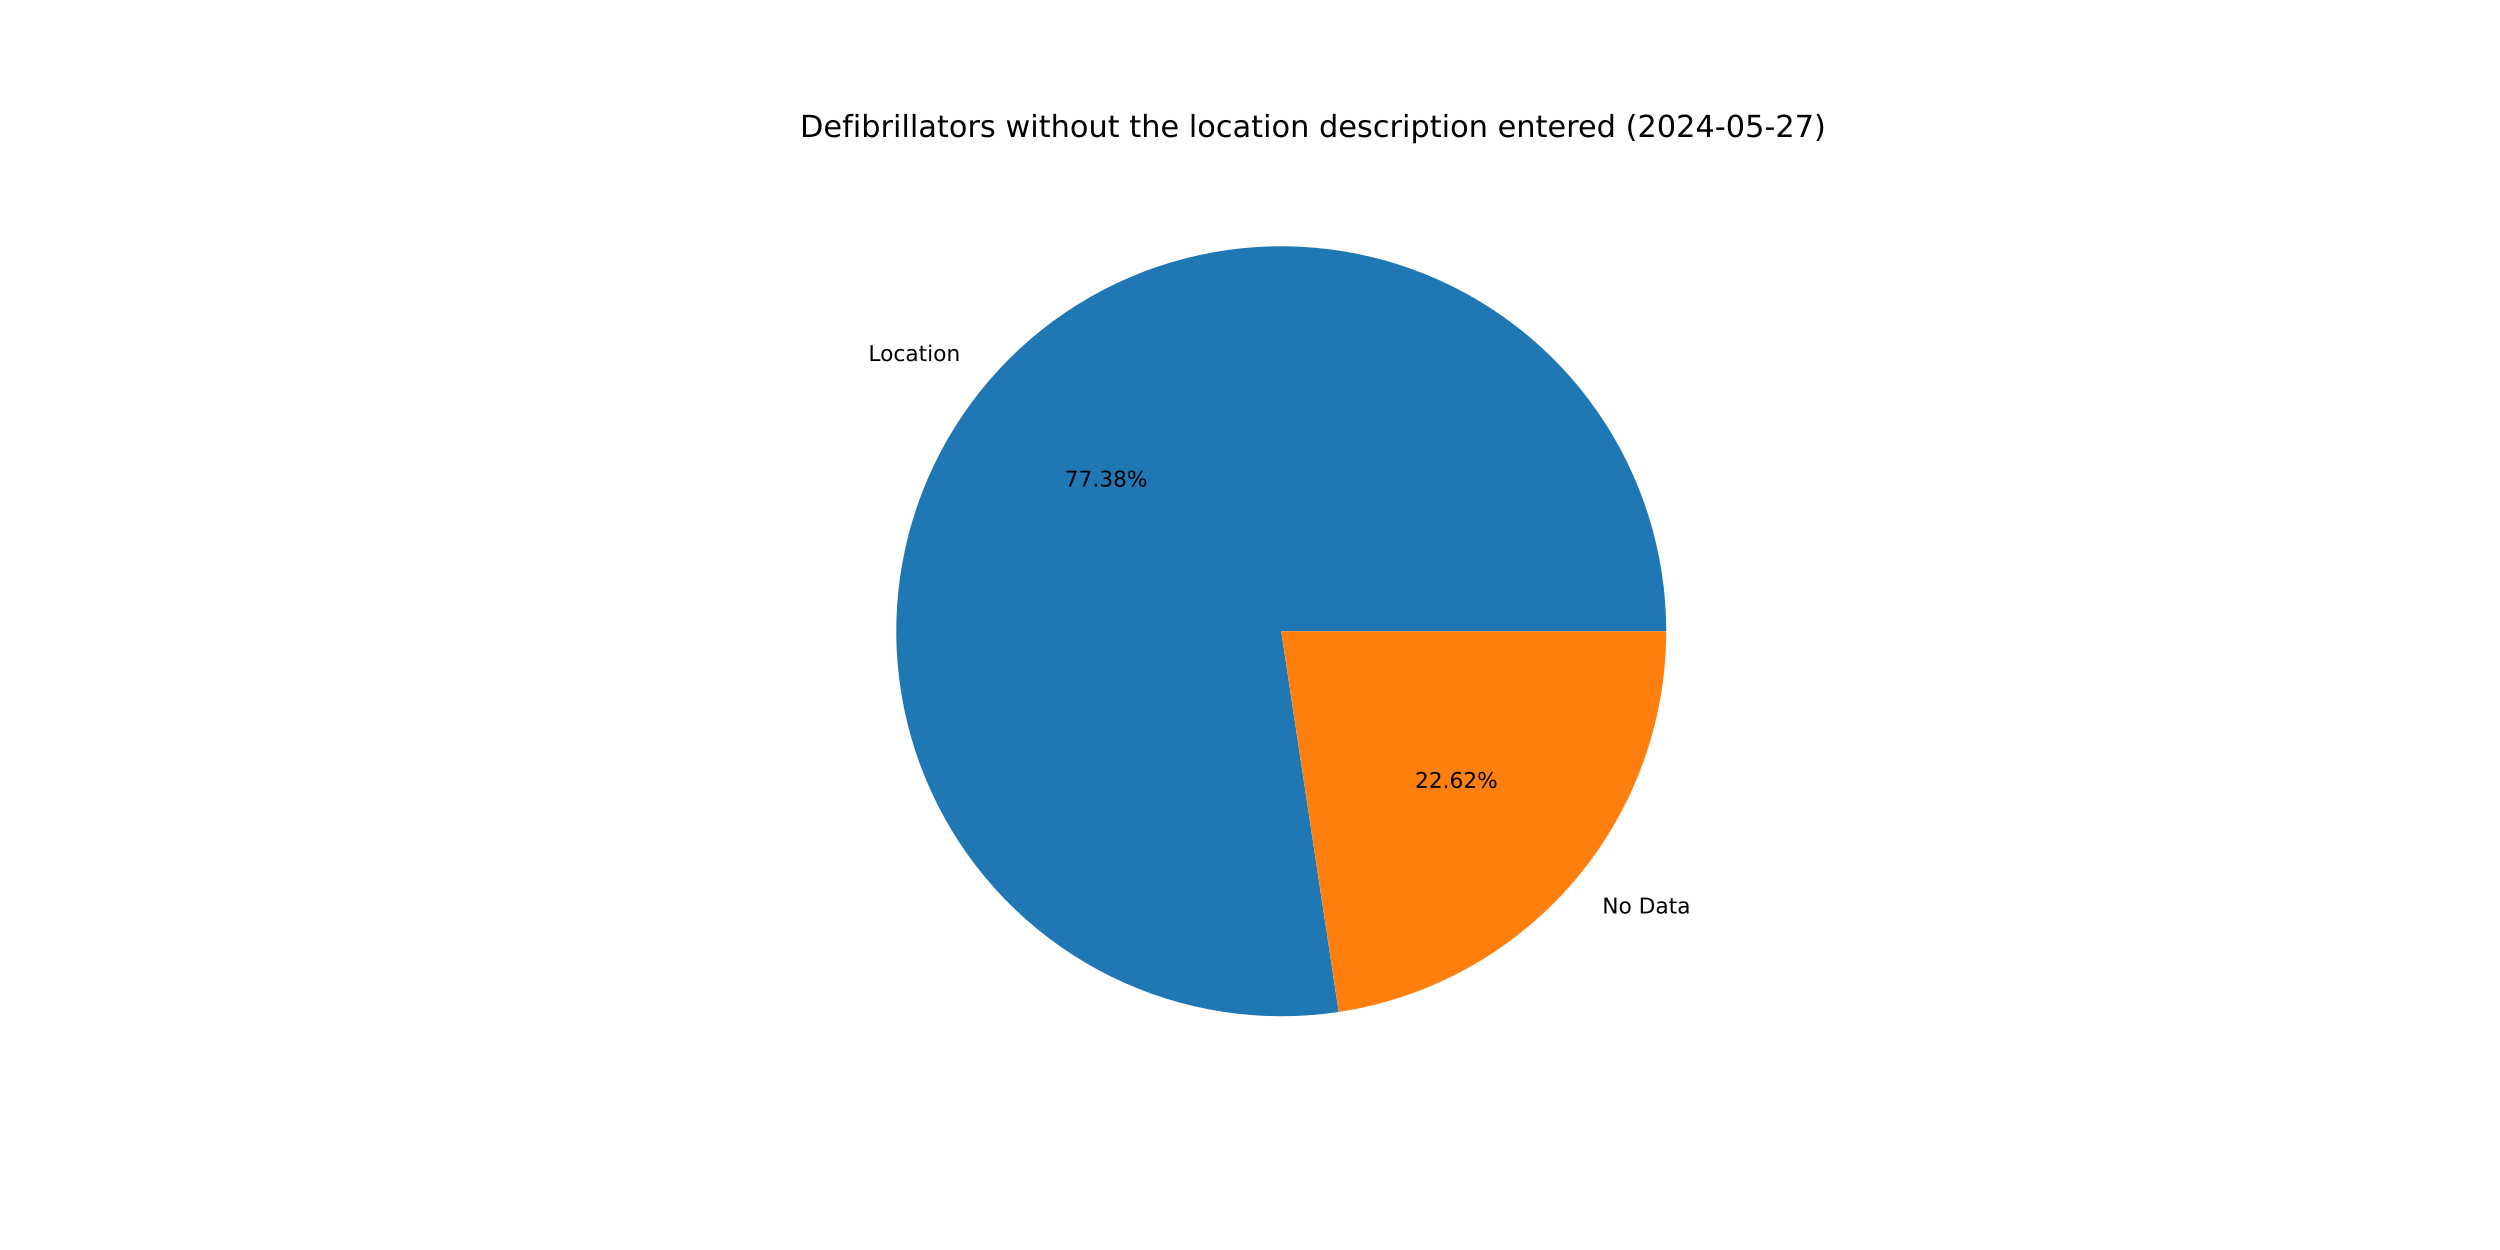
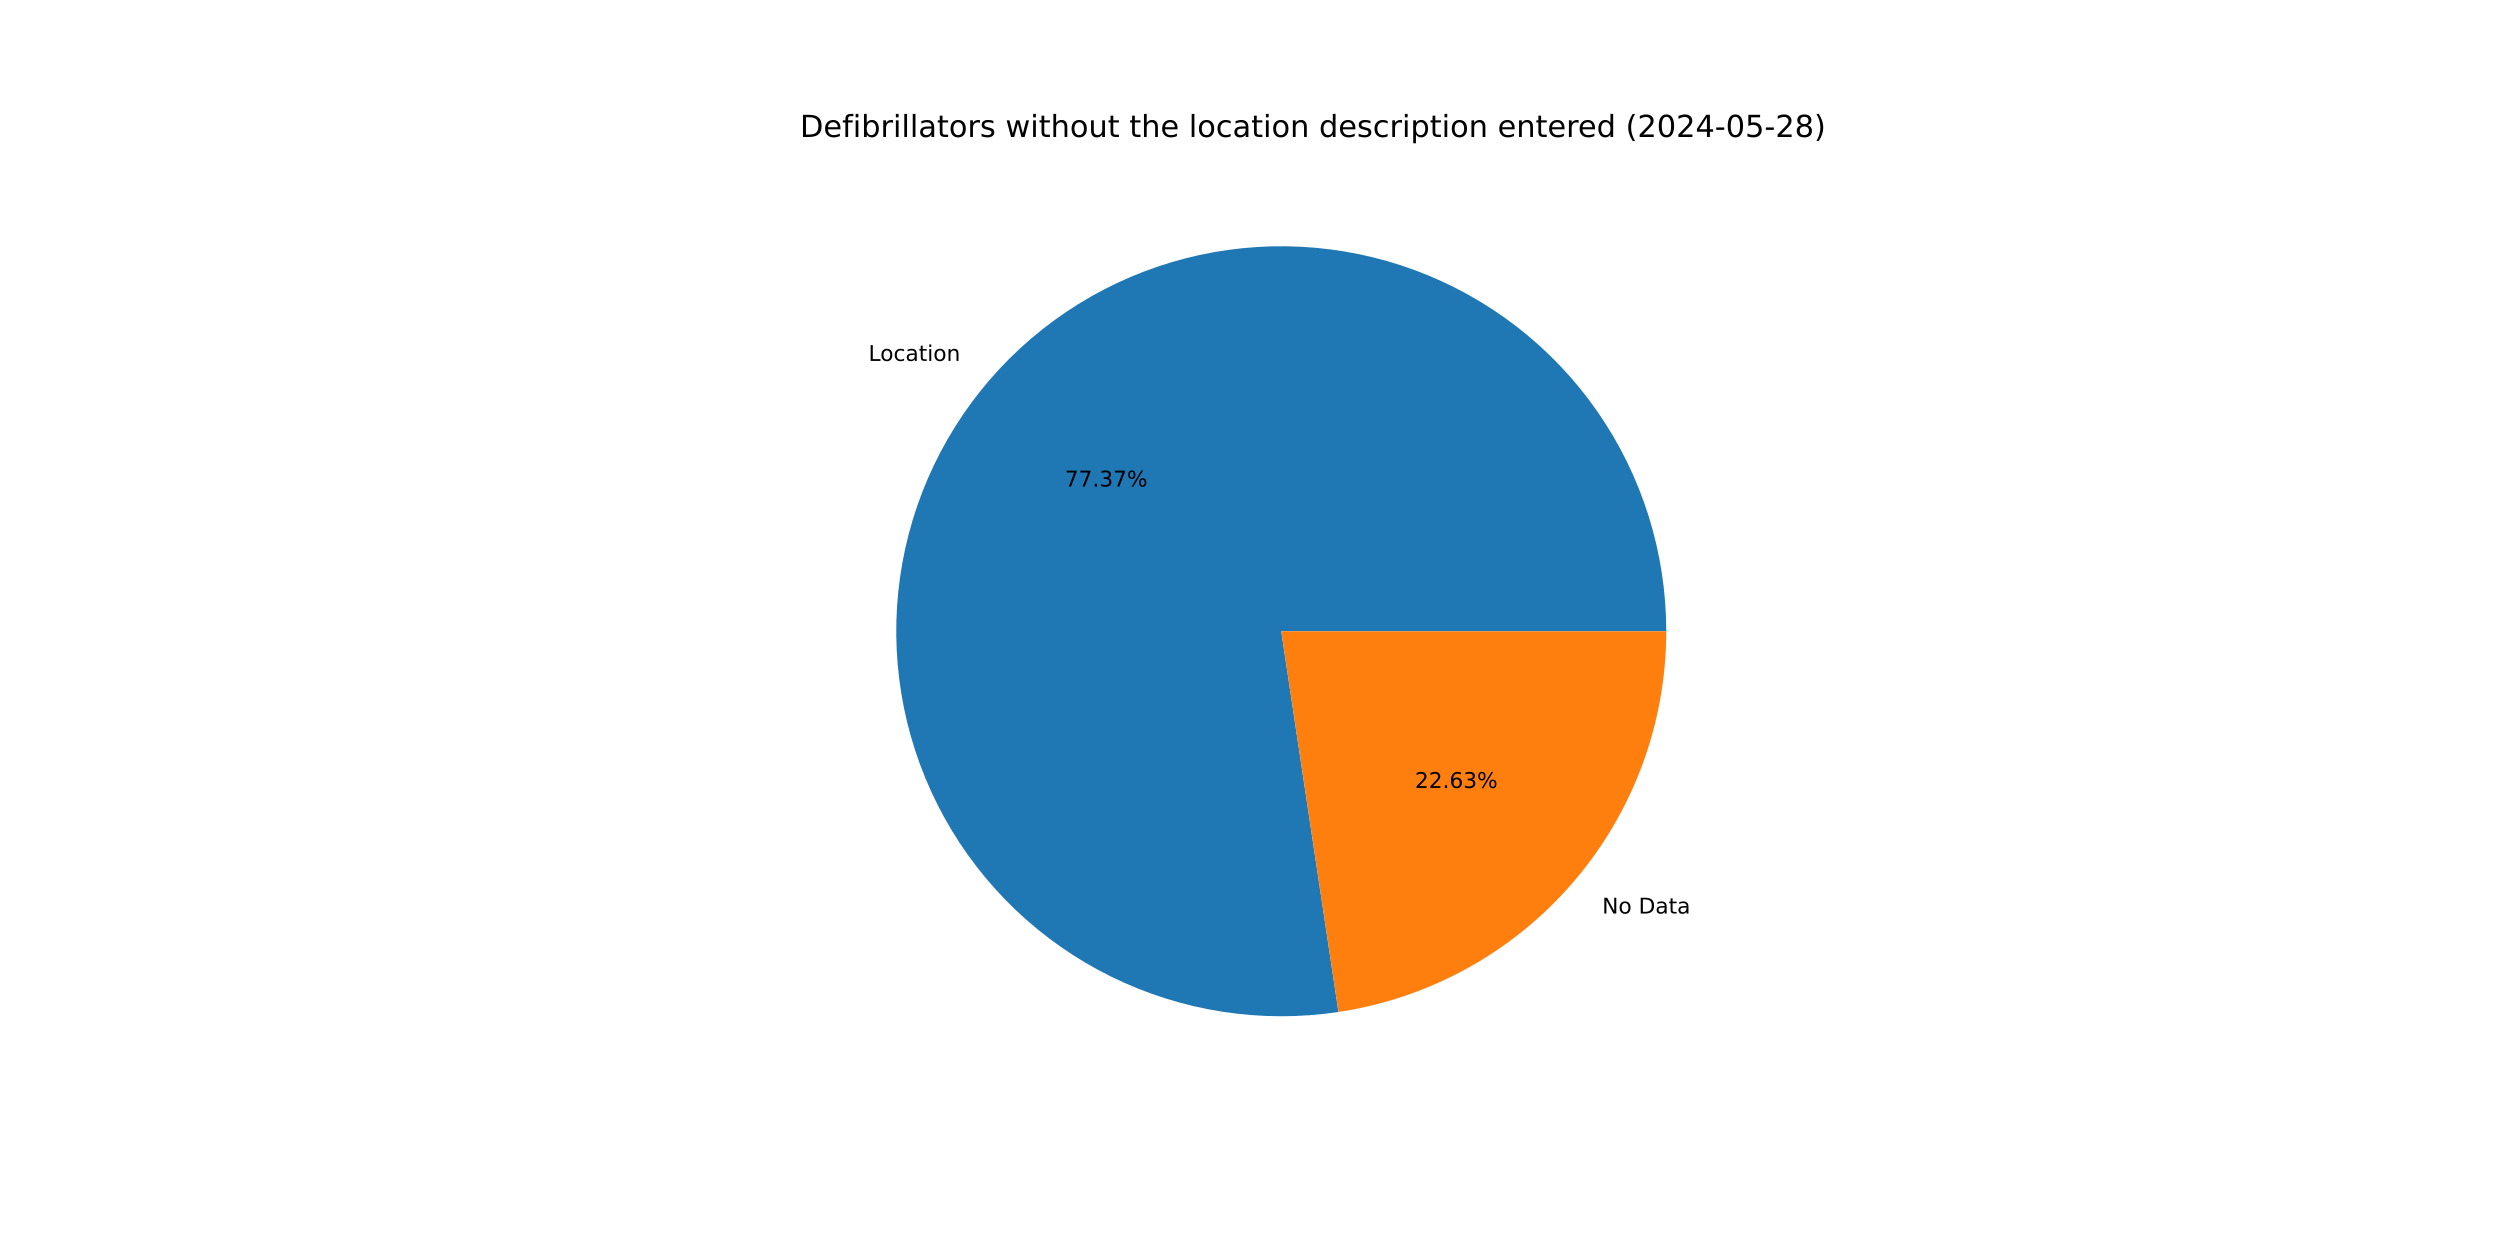
<svg xmlns="http://www.w3.org/2000/svg" xmlns:xlink="http://www.w3.org/1999/xlink" width="1152pt" height="576pt" viewBox="0 0 1152 576" version="1.1">
  <defs>
    <style type="text/css">*{stroke-linejoin: round; stroke-linecap: butt}</style>
  </defs>
  <g id="figure_1">
    <g id="patch_1">
      <path d="M 0 576  L 1152 576  L 1152 0  L 0 0  z " style="fill: #ffffff" />
    </g>
    <g id="axes_1">
      <g id="patch_2">
-         <path d="M 767.808 290.88  C 767.808 272.875 765.067 254.974 759.679 237.793  C 754.291 220.613 746.319 204.353 736.037 189.572  C 725.755 174.791 713.283 161.661 699.049 150.634  C 684.816 139.607 668.986 130.811 652.105 124.549  C 635.223 118.286 617.487 114.63 599.505 113.706  C 581.524 112.782 563.506 114.6 546.071 119.099  C 528.637 123.598 511.989 130.725 496.7 140.235  C 481.411 149.745 467.658 161.527 455.915 175.176  C 444.172 188.825 434.575 204.182 427.455 220.72  C 420.334 237.257 415.772 254.783 413.927 272.694  C 412.081 290.604 412.972 308.692 416.571 326.334  C 420.169 343.976 426.432 360.968 435.145 376.725  C 443.857 392.482 454.918 406.821 467.946 419.249  C 480.975 431.677 495.819 442.05 511.97 450.01  C 528.12 457.97 545.388 463.425 563.18 466.187  C 580.972 468.95 599.082 468.988 616.885 466.3  L 590.4 290.88  z " style="fill: #1f77b4" />
+         <path d="M 767.808 290.88  C 767.808 272.877 765.068 254.979 759.681 237.801  C 754.295 220.623 746.325 204.364 736.046 189.584  C 725.767 174.804 713.298 161.675 699.067 150.648  C 684.837 139.621 669.011 130.824 652.133 124.559  C 635.255 118.295 617.522 114.636 599.543 113.708  C 581.564 112.78 563.548 114.594 546.115 119.088  C 528.682 123.582 512.035 130.703 496.745 140.207  C 481.455 149.711 467.701 161.487 455.955 175.13  C 444.209 188.773 434.608 204.125 427.482 220.657  C 420.356 237.19 415.788 254.711 413.934 272.618  C 412.081 290.526 412.965 308.611 416.554 326.252  C 420.144 343.894 426.397 360.886 435.101 376.646  C 443.804 392.405 454.855 406.748 467.875 419.181  C 480.895 431.615 495.731 441.994 511.875 449.963  C 528.018 457.931 545.28 463.396 563.068 466.17  C 580.856 468.944 598.963 468.993 616.766 466.318  L 590.4 290.88  z " style="fill: #1f77b4" />
      </g>
      <g id="patch_3">
-         <path d="M 616.885 466.3  C 658.861 459.962 697.199 438.764 724.885 406.584  C 752.571 374.404 767.808 333.331 767.808 290.88  L 590.4 290.88  z " style="fill: #ff7f0e" />
+         <path d="M 616.766 466.318  C 658.766 460.006 697.135 438.816 724.845 406.63  C 752.556 374.443 767.808 333.352 767.808 290.88  L 590.4 290.88  z " style="fill: #ff7f0e" />
      </g>
      <g id="matplotlib.axis_1" />
      <g id="matplotlib.axis_2" />
      <g id="text_1">
-         <g transform="translate(400.1698 166.3649) scale(0.1 -0.1)">
+         <g transform="translate(400.2132 166.3145) scale(0.1 -0.1)">
          <defs>
            <path id="DejaVuSans-4c" d="M 628 4666  L 1259 4666  L 1259 531  L 3531 531  L 3531 0  L 628 0  L 628 4666  z " transform="scale(0.015625)" />
            <path id="DejaVuSans-6f" d="M 1959 3097  Q 1497 3097 1228 2736  Q 959 2375 959 1747  Q 959 1119 1226 758  Q 1494 397 1959 397  Q 2419 397 2687 759  Q 2956 1122 2956 1747  Q 2956 2369 2687 2733  Q 2419 3097 1959 3097  z M 1959 3584  Q 2709 3584 3137 3096  Q 3566 2609 3566 1747  Q 3566 888 3137 398  Q 2709 -91 1959 -91  Q 1206 -91 779 398  Q 353 888 353 1747  Q 353 2609 779 3096  Q 1206 3584 1959 3584  z " transform="scale(0.015625)" />
            <path id="DejaVuSans-63" d="M 3122 3366  L 3122 2828  Q 2878 2963 2633 3030  Q 2388 3097 2138 3097  Q 1578 3097 1268 2742  Q 959 2388 959 1747  Q 959 1106 1268 751  Q 1578 397 2138 397  Q 2388 397 2633 464  Q 2878 531 3122 666  L 3122 134  Q 2881 22 2623 -34  Q 2366 -91 2075 -91  Q 1284 -91 818 406  Q 353 903 353 1747  Q 353 2603 823 3093  Q 1294 3584 2113 3584  Q 2378 3584 2631 3529  Q 2884 3475 3122 3366  z " transform="scale(0.015625)" />
            <path id="DejaVuSans-61" d="M 2194 1759  Q 1497 1759 1228 1600  Q 959 1441 959 1056  Q 959 750 1161 570  Q 1363 391 1709 391  Q 2188 391 2477 730  Q 2766 1069 2766 1631  L 2766 1759  L 2194 1759  z M 3341 1997  L 3341 0  L 2766 0  L 2766 531  Q 2569 213 2275 61  Q 1981 -91 1556 -91  Q 1019 -91 701 211  Q 384 513 384 1019  Q 384 1609 779 1909  Q 1175 2209 1959 2209  L 2766 2209  L 2766 2266  Q 2766 2663 2505 2880  Q 2244 3097 1772 3097  Q 1472 3097 1187 3025  Q 903 2953 641 2809  L 641 3341  Q 956 3463 1253 3523  Q 1550 3584 1831 3584  Q 2591 3584 2966 3190  Q 3341 2797 3341 1997  z " transform="scale(0.015625)" />
            <path id="DejaVuSans-74" d="M 1172 4494  L 1172 3500  L 2356 3500  L 2356 3053  L 1172 3053  L 1172 1153  Q 1172 725 1289 603  Q 1406 481 1766 481  L 2356 481  L 2356 0  L 1766 0  Q 1100 0 847 248  Q 594 497 594 1153  L 594 3053  L 172 3053  L 172 3500  L 594 3500  L 594 4494  L 1172 4494  z " transform="scale(0.015625)" />
            <path id="DejaVuSans-69" d="M 603 3500  L 1178 3500  L 1178 0  L 603 0  L 603 3500  z M 603 4863  L 1178 4863  L 1178 4134  L 603 4134  L 603 4863  z " transform="scale(0.015625)" />
            <path id="DejaVuSans-6e" d="M 3513 2113  L 3513 0  L 2938 0  L 2938 2094  Q 2938 2591 2744 2837  Q 2550 3084 2163 3084  Q 1697 3084 1428 2787  Q 1159 2491 1159 1978  L 1159 0  L 581 0  L 581 3500  L 1159 3500  L 1159 2956  Q 1366 3272 1645 3428  Q 1925 3584 2291 3584  Q 2894 3584 3203 3211  Q 3513 2838 3513 2113  z " transform="scale(0.015625)" />
          </defs>
          <use xlink:href="#DejaVuSans-4c" />
          <use xlink:href="#DejaVuSans-6f" x="53.963" />
          <use xlink:href="#DejaVuSans-63" x="115.145" />
          <use xlink:href="#DejaVuSans-61" x="170.125" />
          <use xlink:href="#DejaVuSans-74" x="231.404" />
          <use xlink:href="#DejaVuSans-69" x="270.613" />
          <use xlink:href="#DejaVuSans-6f" x="298.396" />
          <use xlink:href="#DejaVuSans-6e" x="359.578" />
        </g>
      </g>
      <g id="text_2">
-         <g transform="translate(490.6443 224.2169) scale(0.1 -0.1)">
+         <g transform="translate(490.6679 224.1894) scale(0.1 -0.1)">
          <defs>
            <path id="DejaVuSans-37" d="M 525 4666  L 3525 4666  L 3525 4397  L 1831 0  L 1172 0  L 2766 4134  L 525 4134  L 525 4666  z " transform="scale(0.015625)" />
            <path id="DejaVuSans-2e" d="M 684 794  L 1344 794  L 1344 0  L 684 0  L 684 794  z " transform="scale(0.015625)" />
            <path id="DejaVuSans-33" d="M 2597 2516  Q 3050 2419 3304 2112  Q 3559 1806 3559 1356  Q 3559 666 3084 287  Q 2609 -91 1734 -91  Q 1441 -91 1130 -33  Q 819 25 488 141  L 488 750  Q 750 597 1062 519  Q 1375 441 1716 441  Q 2309 441 2620 675  Q 2931 909 2931 1356  Q 2931 1769 2642 2001  Q 2353 2234 1838 2234  L 1294 2234  L 1294 2753  L 1863 2753  Q 2328 2753 2575 2939  Q 2822 3125 2822 3475  Q 2822 3834 2567 4026  Q 2313 4219 1838 4219  Q 1578 4219 1281 4162  Q 984 4106 628 3988  L 628 4550  Q 988 4650 1302 4700  Q 1616 4750 1894 4750  Q 2613 4750 3031 4423  Q 3450 4097 3450 3541  Q 3450 3153 3228 2886  Q 3006 2619 2597 2516  z " transform="scale(0.015625)" />
-             <path id="DejaVuSans-38" d="M 2034 2216  Q 1584 2216 1326 1975  Q 1069 1734 1069 1313  Q 1069 891 1326 650  Q 1584 409 2034 409  Q 2484 409 2743 651  Q 3003 894 3003 1313  Q 3003 1734 2745 1975  Q 2488 2216 2034 2216  z M 1403 2484  Q 997 2584 770 2862  Q 544 3141 544 3541  Q 544 4100 942 4425  Q 1341 4750 2034 4750  Q 2731 4750 3128 4425  Q 3525 4100 3525 3541  Q 3525 3141 3298 2862  Q 3072 2584 2669 2484  Q 3125 2378 3379 2068  Q 3634 1759 3634 1313  Q 3634 634 3220 271  Q 2806 -91 2034 -91  Q 1263 -91 848 271  Q 434 634 434 1313  Q 434 1759 690 2068  Q 947 2378 1403 2484  z M 1172 3481  Q 1172 3119 1398 2916  Q 1625 2713 2034 2713  Q 2441 2713 2670 2916  Q 2900 3119 2900 3481  Q 2900 3844 2670 4047  Q 2441 4250 2034 4250  Q 1625 4250 1398 4047  Q 1172 3844 1172 3481  z " transform="scale(0.015625)" />
            <path id="DejaVuSans-25" d="M 4653 2053  Q 4381 2053 4226 1822  Q 4072 1591 4072 1178  Q 4072 772 4226 539  Q 4381 306 4653 306  Q 4919 306 5073 539  Q 5228 772 5228 1178  Q 5228 1588 5073 1820  Q 4919 2053 4653 2053  z M 4653 2450  Q 5147 2450 5437 2106  Q 5728 1763 5728 1178  Q 5728 594 5436 251  Q 5144 -91 4653 -91  Q 4153 -91 3862 251  Q 3572 594 3572 1178  Q 3572 1766 3864 2108  Q 4156 2450 4653 2450  z M 1428 4353  Q 1159 4353 1004 4120  Q 850 3888 850 3481  Q 850 3069 1003 2837  Q 1156 2606 1428 2606  Q 1700 2606 1854 2837  Q 2009 3069 2009 3481  Q 2009 3884 1853 4118  Q 1697 4353 1428 4353  z M 4250 4750  L 4750 4750  L 1831 -91  L 1331 -91  L 4250 4750  z M 1428 4750  Q 1922 4750 2215 4408  Q 2509 4066 2509 3481  Q 2509 2891 2217 2550  Q 1925 2209 1428 2209  Q 931 2209 642 2551  Q 353 2894 353 3481  Q 353 4063 643 4406  Q 934 4750 1428 4750  z " transform="scale(0.015625)" />
          </defs>
          <use xlink:href="#DejaVuSans-37" />
          <use xlink:href="#DejaVuSans-37" x="63.623" />
          <use xlink:href="#DejaVuSans-2e" x="127.246" />
          <use xlink:href="#DejaVuSans-33" x="159.033" />
-           <use xlink:href="#DejaVuSans-38" x="222.656" />
+           <use xlink:href="#DejaVuSans-37" x="222.656" />
          <use xlink:href="#DejaVuSans-25" x="286.279" />
        </g>
      </g>
      <g id="text_3">
-         <g transform="translate(738.3333 420.9139) scale(0.1 -0.1)">
+         <g transform="translate(738.2899 420.9643) scale(0.1 -0.1)">
          <defs>
            <path id="DejaVuSans-4e" d="M 628 4666  L 1478 4666  L 3547 763  L 3547 4666  L 4159 4666  L 4159 0  L 3309 0  L 1241 3903  L 1241 0  L 628 0  L 628 4666  z " transform="scale(0.015625)" />
            <path id="DejaVuSans-20" transform="scale(0.015625)" />
            <path id="DejaVuSans-44" d="M 1259 4147  L 1259 519  L 2022 519  Q 2988 519 3436 956  Q 3884 1394 3884 2338  Q 3884 3275 3436 3711  Q 2988 4147 2022 4147  L 1259 4147  z M 628 4666  L 1925 4666  Q 3281 4666 3915 4102  Q 4550 3538 4550 2338  Q 4550 1131 3912 565  Q 3275 0 1925 0  L 628 0  L 628 4666  z " transform="scale(0.015625)" />
          </defs>
          <use xlink:href="#DejaVuSans-4e" />
          <use xlink:href="#DejaVuSans-6f" x="74.805" />
          <use xlink:href="#DejaVuSans-20" x="135.986" />
          <use xlink:href="#DejaVuSans-44" x="167.773" />
          <use xlink:href="#DejaVuSans-61" x="244.775" />
          <use xlink:href="#DejaVuSans-74" x="306.055" />
          <use xlink:href="#DejaVuSans-61" x="345.264" />
        </g>
      </g>
      <g id="text_4">
-         <g transform="translate(652.026 363.0618) scale(0.1 -0.1)">
+         <g transform="translate(652.0024 363.0893) scale(0.1 -0.1)">
          <defs>
            <path id="DejaVuSans-32" d="M 1228 531  L 3431 531  L 3431 0  L 469 0  L 469 531  Q 828 903 1448 1529  Q 2069 2156 2228 2338  Q 2531 2678 2651 2914  Q 2772 3150 2772 3378  Q 2772 3750 2511 3984  Q 2250 4219 1831 4219  Q 1534 4219 1204 4116  Q 875 4013 500 3803  L 500 4441  Q 881 4594 1212 4672  Q 1544 4750 1819 4750  Q 2544 4750 2975 4387  Q 3406 4025 3406 3419  Q 3406 3131 3298 2873  Q 3191 2616 2906 2266  Q 2828 2175 2409 1742  Q 1991 1309 1228 531  z " transform="scale(0.015625)" />
            <path id="DejaVuSans-36" d="M 2113 2584  Q 1688 2584 1439 2293  Q 1191 2003 1191 1497  Q 1191 994 1439 701  Q 1688 409 2113 409  Q 2538 409 2786 701  Q 3034 994 3034 1497  Q 3034 2003 2786 2293  Q 2538 2584 2113 2584  z M 3366 4563  L 3366 3988  Q 3128 4100 2886 4159  Q 2644 4219 2406 4219  Q 1781 4219 1451 3797  Q 1122 3375 1075 2522  Q 1259 2794 1537 2939  Q 1816 3084 2150 3084  Q 2853 3084 3261 2657  Q 3669 2231 3669 1497  Q 3669 778 3244 343  Q 2819 -91 2113 -91  Q 1303 -91 875 529  Q 447 1150 447 2328  Q 447 3434 972 4092  Q 1497 4750 2381 4750  Q 2619 4750 2861 4703  Q 3103 4656 3366 4563  z " transform="scale(0.015625)" />
          </defs>
          <use xlink:href="#DejaVuSans-32" />
          <use xlink:href="#DejaVuSans-32" x="63.623" />
          <use xlink:href="#DejaVuSans-2e" x="127.246" />
          <use xlink:href="#DejaVuSans-36" x="159.033" />
-           <use xlink:href="#DejaVuSans-32" x="222.656" />
+           <use xlink:href="#DejaVuSans-33" x="222.656" />
          <use xlink:href="#DejaVuSans-25" x="286.279" />
        </g>
      </g>
      <g id="text_5">
        <g transform="translate(368.64 63.12) scale(0.14 -0.14)">
          <defs>
            <path id="DejaVuSans-65" d="M 3597 1894  L 3597 1613  L 953 1613  Q 991 1019 1311 708  Q 1631 397 2203 397  Q 2534 397 2845 478  Q 3156 559 3463 722  L 3463 178  Q 3153 47 2828 -22  Q 2503 -91 2169 -91  Q 1331 -91 842 396  Q 353 884 353 1716  Q 353 2575 817 3079  Q 1281 3584 2069 3584  Q 2775 3584 3186 3129  Q 3597 2675 3597 1894  z M 3022 2063  Q 3016 2534 2758 2815  Q 2500 3097 2075 3097  Q 1594 3097 1305 2825  Q 1016 2553 972 2059  L 3022 2063  z " transform="scale(0.015625)" />
            <path id="DejaVuSans-66" d="M 2375 4863  L 2375 4384  L 1825 4384  Q 1516 4384 1395 4259  Q 1275 4134 1275 3809  L 1275 3500  L 2222 3500  L 2222 3053  L 1275 3053  L 1275 0  L 697 0  L 697 3053  L 147 3053  L 147 3500  L 697 3500  L 697 3744  Q 697 4328 969 4595  Q 1241 4863 1831 4863  L 2375 4863  z " transform="scale(0.015625)" />
            <path id="DejaVuSans-62" d="M 3116 1747  Q 3116 2381 2855 2742  Q 2594 3103 2138 3103  Q 1681 3103 1420 2742  Q 1159 2381 1159 1747  Q 1159 1113 1420 752  Q 1681 391 2138 391  Q 2594 391 2855 752  Q 3116 1113 3116 1747  z M 1159 2969  Q 1341 3281 1617 3432  Q 1894 3584 2278 3584  Q 2916 3584 3314 3078  Q 3713 2572 3713 1747  Q 3713 922 3314 415  Q 2916 -91 2278 -91  Q 1894 -91 1617 61  Q 1341 213 1159 525  L 1159 0  L 581 0  L 581 4863  L 1159 4863  L 1159 2969  z " transform="scale(0.015625)" />
            <path id="DejaVuSans-72" d="M 2631 2963  Q 2534 3019 2420 3045  Q 2306 3072 2169 3072  Q 1681 3072 1420 2755  Q 1159 2438 1159 1844  L 1159 0  L 581 0  L 581 3500  L 1159 3500  L 1159 2956  Q 1341 3275 1631 3429  Q 1922 3584 2338 3584  Q 2397 3584 2469 3576  Q 2541 3569 2628 3553  L 2631 2963  z " transform="scale(0.015625)" />
            <path id="DejaVuSans-6c" d="M 603 4863  L 1178 4863  L 1178 0  L 603 0  L 603 4863  z " transform="scale(0.015625)" />
            <path id="DejaVuSans-73" d="M 2834 3397  L 2834 2853  Q 2591 2978 2328 3040  Q 2066 3103 1784 3103  Q 1356 3103 1142 2972  Q 928 2841 928 2578  Q 928 2378 1081 2264  Q 1234 2150 1697 2047  L 1894 2003  Q 2506 1872 2764 1633  Q 3022 1394 3022 966  Q 3022 478 2636 193  Q 2250 -91 1575 -91  Q 1294 -91 989 -36  Q 684 19 347 128  L 347 722  Q 666 556 975 473  Q 1284 391 1588 391  Q 1994 391 2212 530  Q 2431 669 2431 922  Q 2431 1156 2273 1281  Q 2116 1406 1581 1522  L 1381 1569  Q 847 1681 609 1914  Q 372 2147 372 2553  Q 372 3047 722 3315  Q 1072 3584 1716 3584  Q 2034 3584 2315 3537  Q 2597 3491 2834 3397  z " transform="scale(0.015625)" />
            <path id="DejaVuSans-77" d="M 269 3500  L 844 3500  L 1563 769  L 2278 3500  L 2956 3500  L 3675 769  L 4391 3500  L 4966 3500  L 4050 0  L 3372 0  L 2619 2869  L 1863 0  L 1184 0  L 269 3500  z " transform="scale(0.015625)" />
            <path id="DejaVuSans-68" d="M 3513 2113  L 3513 0  L 2938 0  L 2938 2094  Q 2938 2591 2744 2837  Q 2550 3084 2163 3084  Q 1697 3084 1428 2787  Q 1159 2491 1159 1978  L 1159 0  L 581 0  L 581 4863  L 1159 4863  L 1159 2956  Q 1366 3272 1645 3428  Q 1925 3584 2291 3584  Q 2894 3584 3203 3211  Q 3513 2838 3513 2113  z " transform="scale(0.015625)" />
            <path id="DejaVuSans-75" d="M 544 1381  L 544 3500  L 1119 3500  L 1119 1403  Q 1119 906 1312 657  Q 1506 409 1894 409  Q 2359 409 2629 706  Q 2900 1003 2900 1516  L 2900 3500  L 3475 3500  L 3475 0  L 2900 0  L 2900 538  Q 2691 219 2414 64  Q 2138 -91 1772 -91  Q 1169 -91 856 284  Q 544 659 544 1381  z M 1991 3584  L 1991 3584  z " transform="scale(0.015625)" />
            <path id="DejaVuSans-64" d="M 2906 2969  L 2906 4863  L 3481 4863  L 3481 0  L 2906 0  L 2906 525  Q 2725 213 2448 61  Q 2172 -91 1784 -91  Q 1150 -91 751 415  Q 353 922 353 1747  Q 353 2572 751 3078  Q 1150 3584 1784 3584  Q 2172 3584 2448 3432  Q 2725 3281 2906 2969  z M 947 1747  Q 947 1113 1208 752  Q 1469 391 1925 391  Q 2381 391 2643 752  Q 2906 1113 2906 1747  Q 2906 2381 2643 2742  Q 2381 3103 1925 3103  Q 1469 3103 1208 2742  Q 947 2381 947 1747  z " transform="scale(0.015625)" />
            <path id="DejaVuSans-70" d="M 1159 525  L 1159 -1331  L 581 -1331  L 581 3500  L 1159 3500  L 1159 2969  Q 1341 3281 1617 3432  Q 1894 3584 2278 3584  Q 2916 3584 3314 3078  Q 3713 2572 3713 1747  Q 3713 922 3314 415  Q 2916 -91 2278 -91  Q 1894 -91 1617 61  Q 1341 213 1159 525  z M 3116 1747  Q 3116 2381 2855 2742  Q 2594 3103 2138 3103  Q 1681 3103 1420 2742  Q 1159 2381 1159 1747  Q 1159 1113 1420 752  Q 1681 391 2138 391  Q 2594 391 2855 752  Q 3116 1113 3116 1747  z " transform="scale(0.015625)" />
            <path id="DejaVuSans-28" d="M 1984 4856  Q 1566 4138 1362 3434  Q 1159 2731 1159 2009  Q 1159 1288 1364 580  Q 1569 -128 1984 -844  L 1484 -844  Q 1016 -109 783 600  Q 550 1309 550 2009  Q 550 2706 781 3412  Q 1013 4119 1484 4856  L 1984 4856  z " transform="scale(0.015625)" />
            <path id="DejaVuSans-30" d="M 2034 4250  Q 1547 4250 1301 3770  Q 1056 3291 1056 2328  Q 1056 1369 1301 889  Q 1547 409 2034 409  Q 2525 409 2770 889  Q 3016 1369 3016 2328  Q 3016 3291 2770 3770  Q 2525 4250 2034 4250  z M 2034 4750  Q 2819 4750 3233 4129  Q 3647 3509 3647 2328  Q 3647 1150 3233 529  Q 2819 -91 2034 -91  Q 1250 -91 836 529  Q 422 1150 422 2328  Q 422 3509 836 4129  Q 1250 4750 2034 4750  z " transform="scale(0.015625)" />
            <path id="DejaVuSans-34" d="M 2419 4116  L 825 1625  L 2419 1625  L 2419 4116  z M 2253 4666  L 3047 4666  L 3047 1625  L 3713 1625  L 3713 1100  L 3047 1100  L 3047 0  L 2419 0  L 2419 1100  L 313 1100  L 313 1709  L 2253 4666  z " transform="scale(0.015625)" />
            <path id="DejaVuSans-2d" d="M 313 2009  L 1997 2009  L 1997 1497  L 313 1497  L 313 2009  z " transform="scale(0.015625)" />
            <path id="DejaVuSans-35" d="M 691 4666  L 3169 4666  L 3169 4134  L 1269 4134  L 1269 2991  Q 1406 3038 1543 3061  Q 1681 3084 1819 3084  Q 2600 3084 3056 2656  Q 3513 2228 3513 1497  Q 3513 744 3044 326  Q 2575 -91 1722 -91  Q 1428 -91 1123 -41  Q 819 9 494 109  L 494 744  Q 775 591 1075 516  Q 1375 441 1709 441  Q 2250 441 2565 725  Q 2881 1009 2881 1497  Q 2881 1984 2565 2268  Q 2250 2553 1709 2553  Q 1456 2553 1204 2497  Q 953 2441 691 2322  L 691 4666  z " transform="scale(0.015625)" />
+             <path id="DejaVuSans-38" d="M 2034 2216  Q 1584 2216 1326 1975  Q 1069 1734 1069 1313  Q 1069 891 1326 650  Q 1584 409 2034 409  Q 2484 409 2743 651  Q 3003 894 3003 1313  Q 3003 1734 2745 1975  Q 2488 2216 2034 2216  z M 1403 2484  Q 997 2584 770 2862  Q 544 3141 544 3541  Q 544 4100 942 4425  Q 1341 4750 2034 4750  Q 2731 4750 3128 4425  Q 3525 4100 3525 3541  Q 3525 3141 3298 2862  Q 3072 2584 2669 2484  Q 3125 2378 3379 2068  Q 3634 1759 3634 1313  Q 3634 634 3220 271  Q 2806 -91 2034 -91  Q 1263 -91 848 271  Q 434 634 434 1313  Q 434 1759 690 2068  Q 947 2378 1403 2484  z M 1172 3481  Q 1172 3119 1398 2916  Q 1625 2713 2034 2713  Q 2441 2713 2670 2916  Q 2900 3119 2900 3481  Q 2900 3844 2670 4047  Q 2441 4250 2034 4250  Q 1625 4250 1398 4047  Q 1172 3844 1172 3481  z " transform="scale(0.015625)" />
            <path id="DejaVuSans-29" d="M 513 4856  L 1013 4856  Q 1481 4119 1714 3412  Q 1947 2706 1947 2009  Q 1947 1309 1714 600  Q 1481 -109 1013 -844  L 513 -844  Q 928 -128 1133 580  Q 1338 1288 1338 2009  Q 1338 2731 1133 3434  Q 928 4138 513 4856  z " transform="scale(0.015625)" />
          </defs>
          <use xlink:href="#DejaVuSans-44" />
          <use xlink:href="#DejaVuSans-65" x="77.002" />
          <use xlink:href="#DejaVuSans-66" x="138.525" />
          <use xlink:href="#DejaVuSans-69" x="173.73" />
          <use xlink:href="#DejaVuSans-62" x="201.514" />
          <use xlink:href="#DejaVuSans-72" x="264.99" />
          <use xlink:href="#DejaVuSans-69" x="306.104" />
          <use xlink:href="#DejaVuSans-6c" x="333.887" />
          <use xlink:href="#DejaVuSans-6c" x="361.67" />
          <use xlink:href="#DejaVuSans-61" x="389.453" />
          <use xlink:href="#DejaVuSans-74" x="450.732" />
          <use xlink:href="#DejaVuSans-6f" x="489.941" />
          <use xlink:href="#DejaVuSans-72" x="551.123" />
          <use xlink:href="#DejaVuSans-73" x="592.236" />
          <use xlink:href="#DejaVuSans-20" x="644.336" />
          <use xlink:href="#DejaVuSans-77" x="676.123" />
          <use xlink:href="#DejaVuSans-69" x="757.91" />
          <use xlink:href="#DejaVuSans-74" x="785.693" />
          <use xlink:href="#DejaVuSans-68" x="824.902" />
          <use xlink:href="#DejaVuSans-6f" x="888.281" />
          <use xlink:href="#DejaVuSans-75" x="949.463" />
          <use xlink:href="#DejaVuSans-74" x="1012.842" />
          <use xlink:href="#DejaVuSans-20" x="1052.051" />
          <use xlink:href="#DejaVuSans-74" x="1083.838" />
          <use xlink:href="#DejaVuSans-68" x="1123.047" />
          <use xlink:href="#DejaVuSans-65" x="1186.426" />
          <use xlink:href="#DejaVuSans-20" x="1247.949" />
          <use xlink:href="#DejaVuSans-6c" x="1279.736" />
          <use xlink:href="#DejaVuSans-6f" x="1307.52" />
          <use xlink:href="#DejaVuSans-63" x="1368.701" />
          <use xlink:href="#DejaVuSans-61" x="1423.682" />
          <use xlink:href="#DejaVuSans-74" x="1484.961" />
          <use xlink:href="#DejaVuSans-69" x="1524.17" />
          <use xlink:href="#DejaVuSans-6f" x="1551.953" />
          <use xlink:href="#DejaVuSans-6e" x="1613.135" />
          <use xlink:href="#DejaVuSans-20" x="1676.514" />
          <use xlink:href="#DejaVuSans-64" x="1708.301" />
          <use xlink:href="#DejaVuSans-65" x="1771.777" />
          <use xlink:href="#DejaVuSans-73" x="1833.301" />
          <use xlink:href="#DejaVuSans-63" x="1885.4" />
          <use xlink:href="#DejaVuSans-72" x="1940.381" />
          <use xlink:href="#DejaVuSans-69" x="1981.494" />
          <use xlink:href="#DejaVuSans-70" x="2009.277" />
          <use xlink:href="#DejaVuSans-74" x="2072.754" />
          <use xlink:href="#DejaVuSans-69" x="2111.963" />
          <use xlink:href="#DejaVuSans-6f" x="2139.746" />
          <use xlink:href="#DejaVuSans-6e" x="2200.928" />
          <use xlink:href="#DejaVuSans-20" x="2264.307" />
          <use xlink:href="#DejaVuSans-65" x="2296.094" />
          <use xlink:href="#DejaVuSans-6e" x="2357.617" />
          <use xlink:href="#DejaVuSans-74" x="2420.996" />
          <use xlink:href="#DejaVuSans-65" x="2460.205" />
          <use xlink:href="#DejaVuSans-72" x="2521.729" />
          <use xlink:href="#DejaVuSans-65" x="2560.592" />
          <use xlink:href="#DejaVuSans-64" x="2622.115" />
          <use xlink:href="#DejaVuSans-20" x="2685.592" />
          <use xlink:href="#DejaVuSans-28" x="2717.379" />
          <use xlink:href="#DejaVuSans-32" x="2756.393" />
          <use xlink:href="#DejaVuSans-30" x="2820.016" />
          <use xlink:href="#DejaVuSans-32" x="2883.639" />
          <use xlink:href="#DejaVuSans-34" x="2947.262" />
          <use xlink:href="#DejaVuSans-2d" x="3010.885" />
          <use xlink:href="#DejaVuSans-30" x="3046.969" />
          <use xlink:href="#DejaVuSans-35" x="3110.592" />
          <use xlink:href="#DejaVuSans-2d" x="3174.215" />
          <use xlink:href="#DejaVuSans-32" x="3210.299" />
-           <use xlink:href="#DejaVuSans-37" x="3273.922" />
+           <use xlink:href="#DejaVuSans-38" x="3273.922" />
          <use xlink:href="#DejaVuSans-29" x="3337.545" />
        </g>
      </g>
    </g>
  </g>
</svg>
